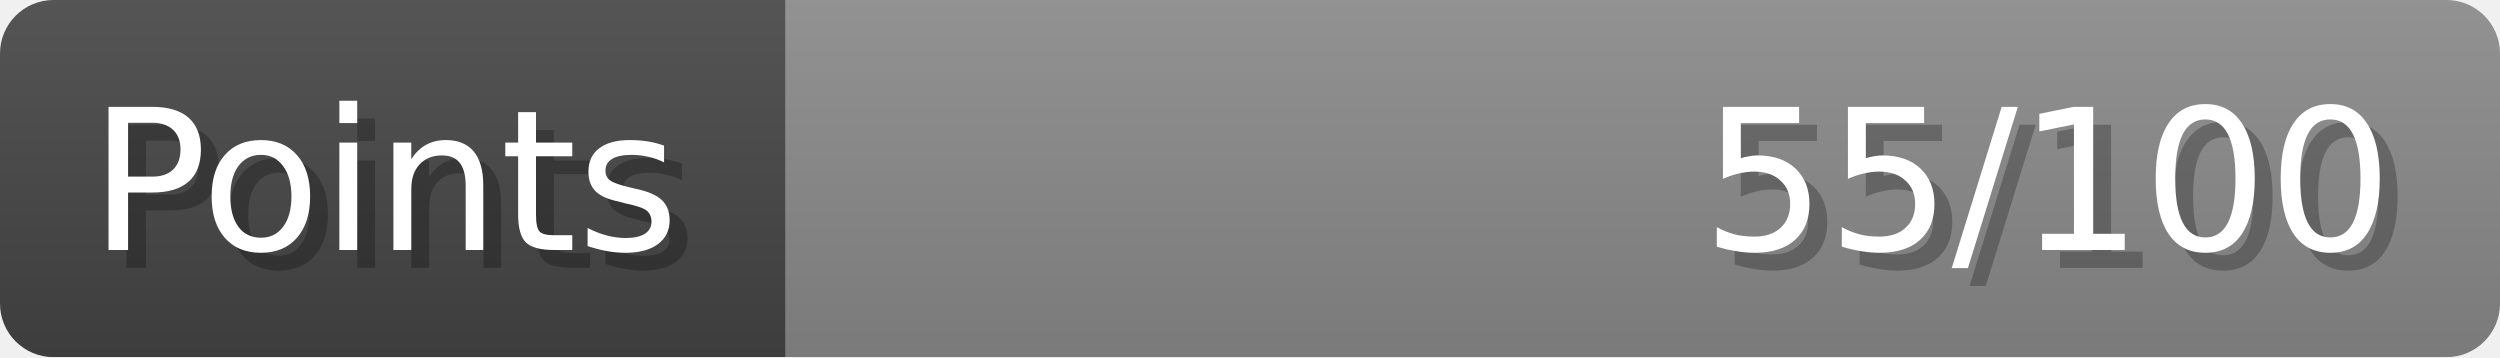
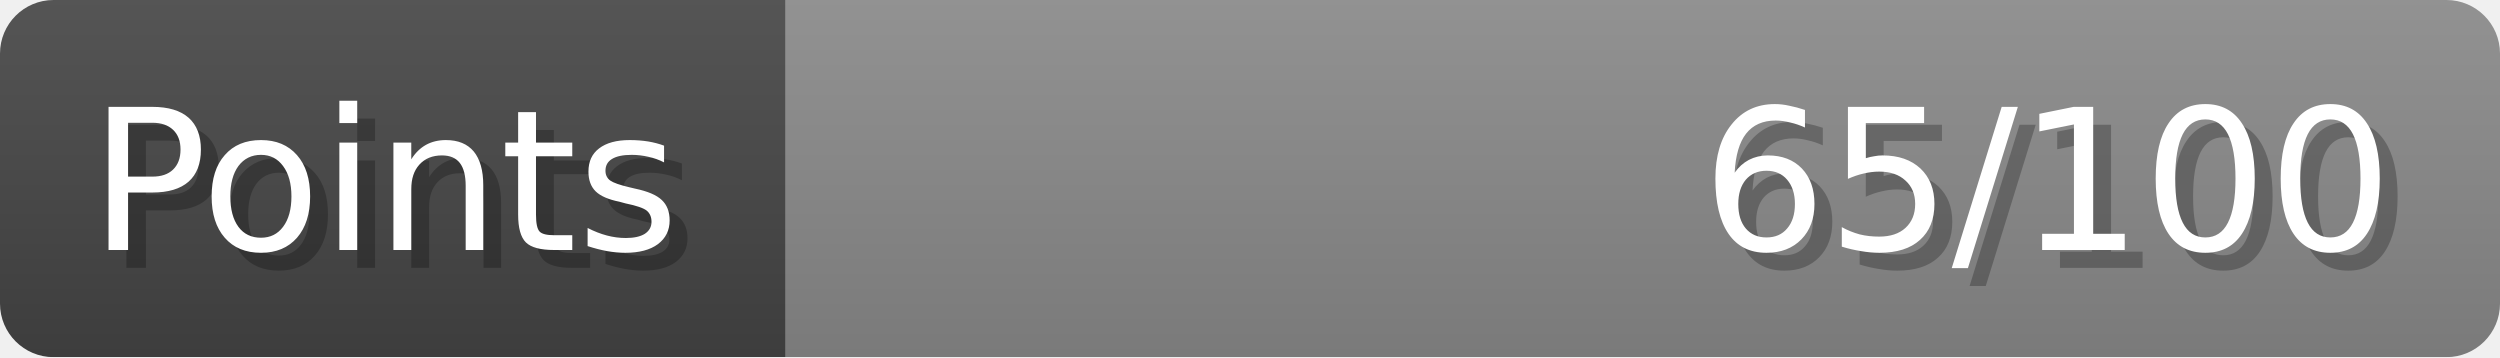
- <svg xmlns="http://www.w3.org/2000/svg" width="140px" height="20px" role="img" aria-label="Points: 55/100">
+ <svg xmlns="http://www.w3.org/2000/svg" width="140px" height="20px" role="img" aria-label="Points: 65/100">
  <linearGradient id="a" x2="0" y2="100%">
    <stop offset="0" stop-opacity=".1" stop-color="#EEE" />
    <stop offset="1" stop-opacity=".1" />
  </linearGradient>
  <mask id="m">
    <rect width="100%" height="100%" rx="3" fill="#FFF" />
  </mask>
  <g mask="url(#m)">
    <rect x="0" y="0" width="44" height="20" fill="#444" />
    <svg x="44" y="0" width="96" height="20">
      <rect width="100%" height="100%" fill="#888888" />
      <rect width="0%" height="100%" fill="#33CC11" transform="">
-         <animate attributeName="width" begin="0.5s" dur="600ms" from="0%" to="55%" repeatCount="1" fill="freeze" calcMode="spline" keyTimes="0; 1" keySplines="0.3, 0.61, 0.355, 1" />
+         <animate attributeName="width" begin="0.5s" dur="600ms" from="0%" to="65%" repeatCount="1" fill="freeze" calcMode="spline" keyTimes="0; 1" keySplines="0.3, 0.61, 0.355, 1" />
      </rect>
    </svg>
    <rect width="140" height="20" fill="url(#a)" />
  </g>
  <g aria-hidden="true" font-size="11" font-family="Verdana, DejaVu Sans, sans-serif" fill="#FFFFFF">
    <text x="6" y="15" fill="#000" opacity="0.25">Points</text>
    <text x="5" y="14">Points</text>
-     <text x="135" y="15" fill="#000" opacity="0.25" text-anchor="end">55/100</text>
-     <text x="134" y="14" text-anchor="end">55/100</text>
+     <text x="135" y="15" fill="#000" opacity="0.25" text-anchor="end">65/100</text>
+     <text x="134" y="14" text-anchor="end">65/100</text>
  </g>
</svg>
